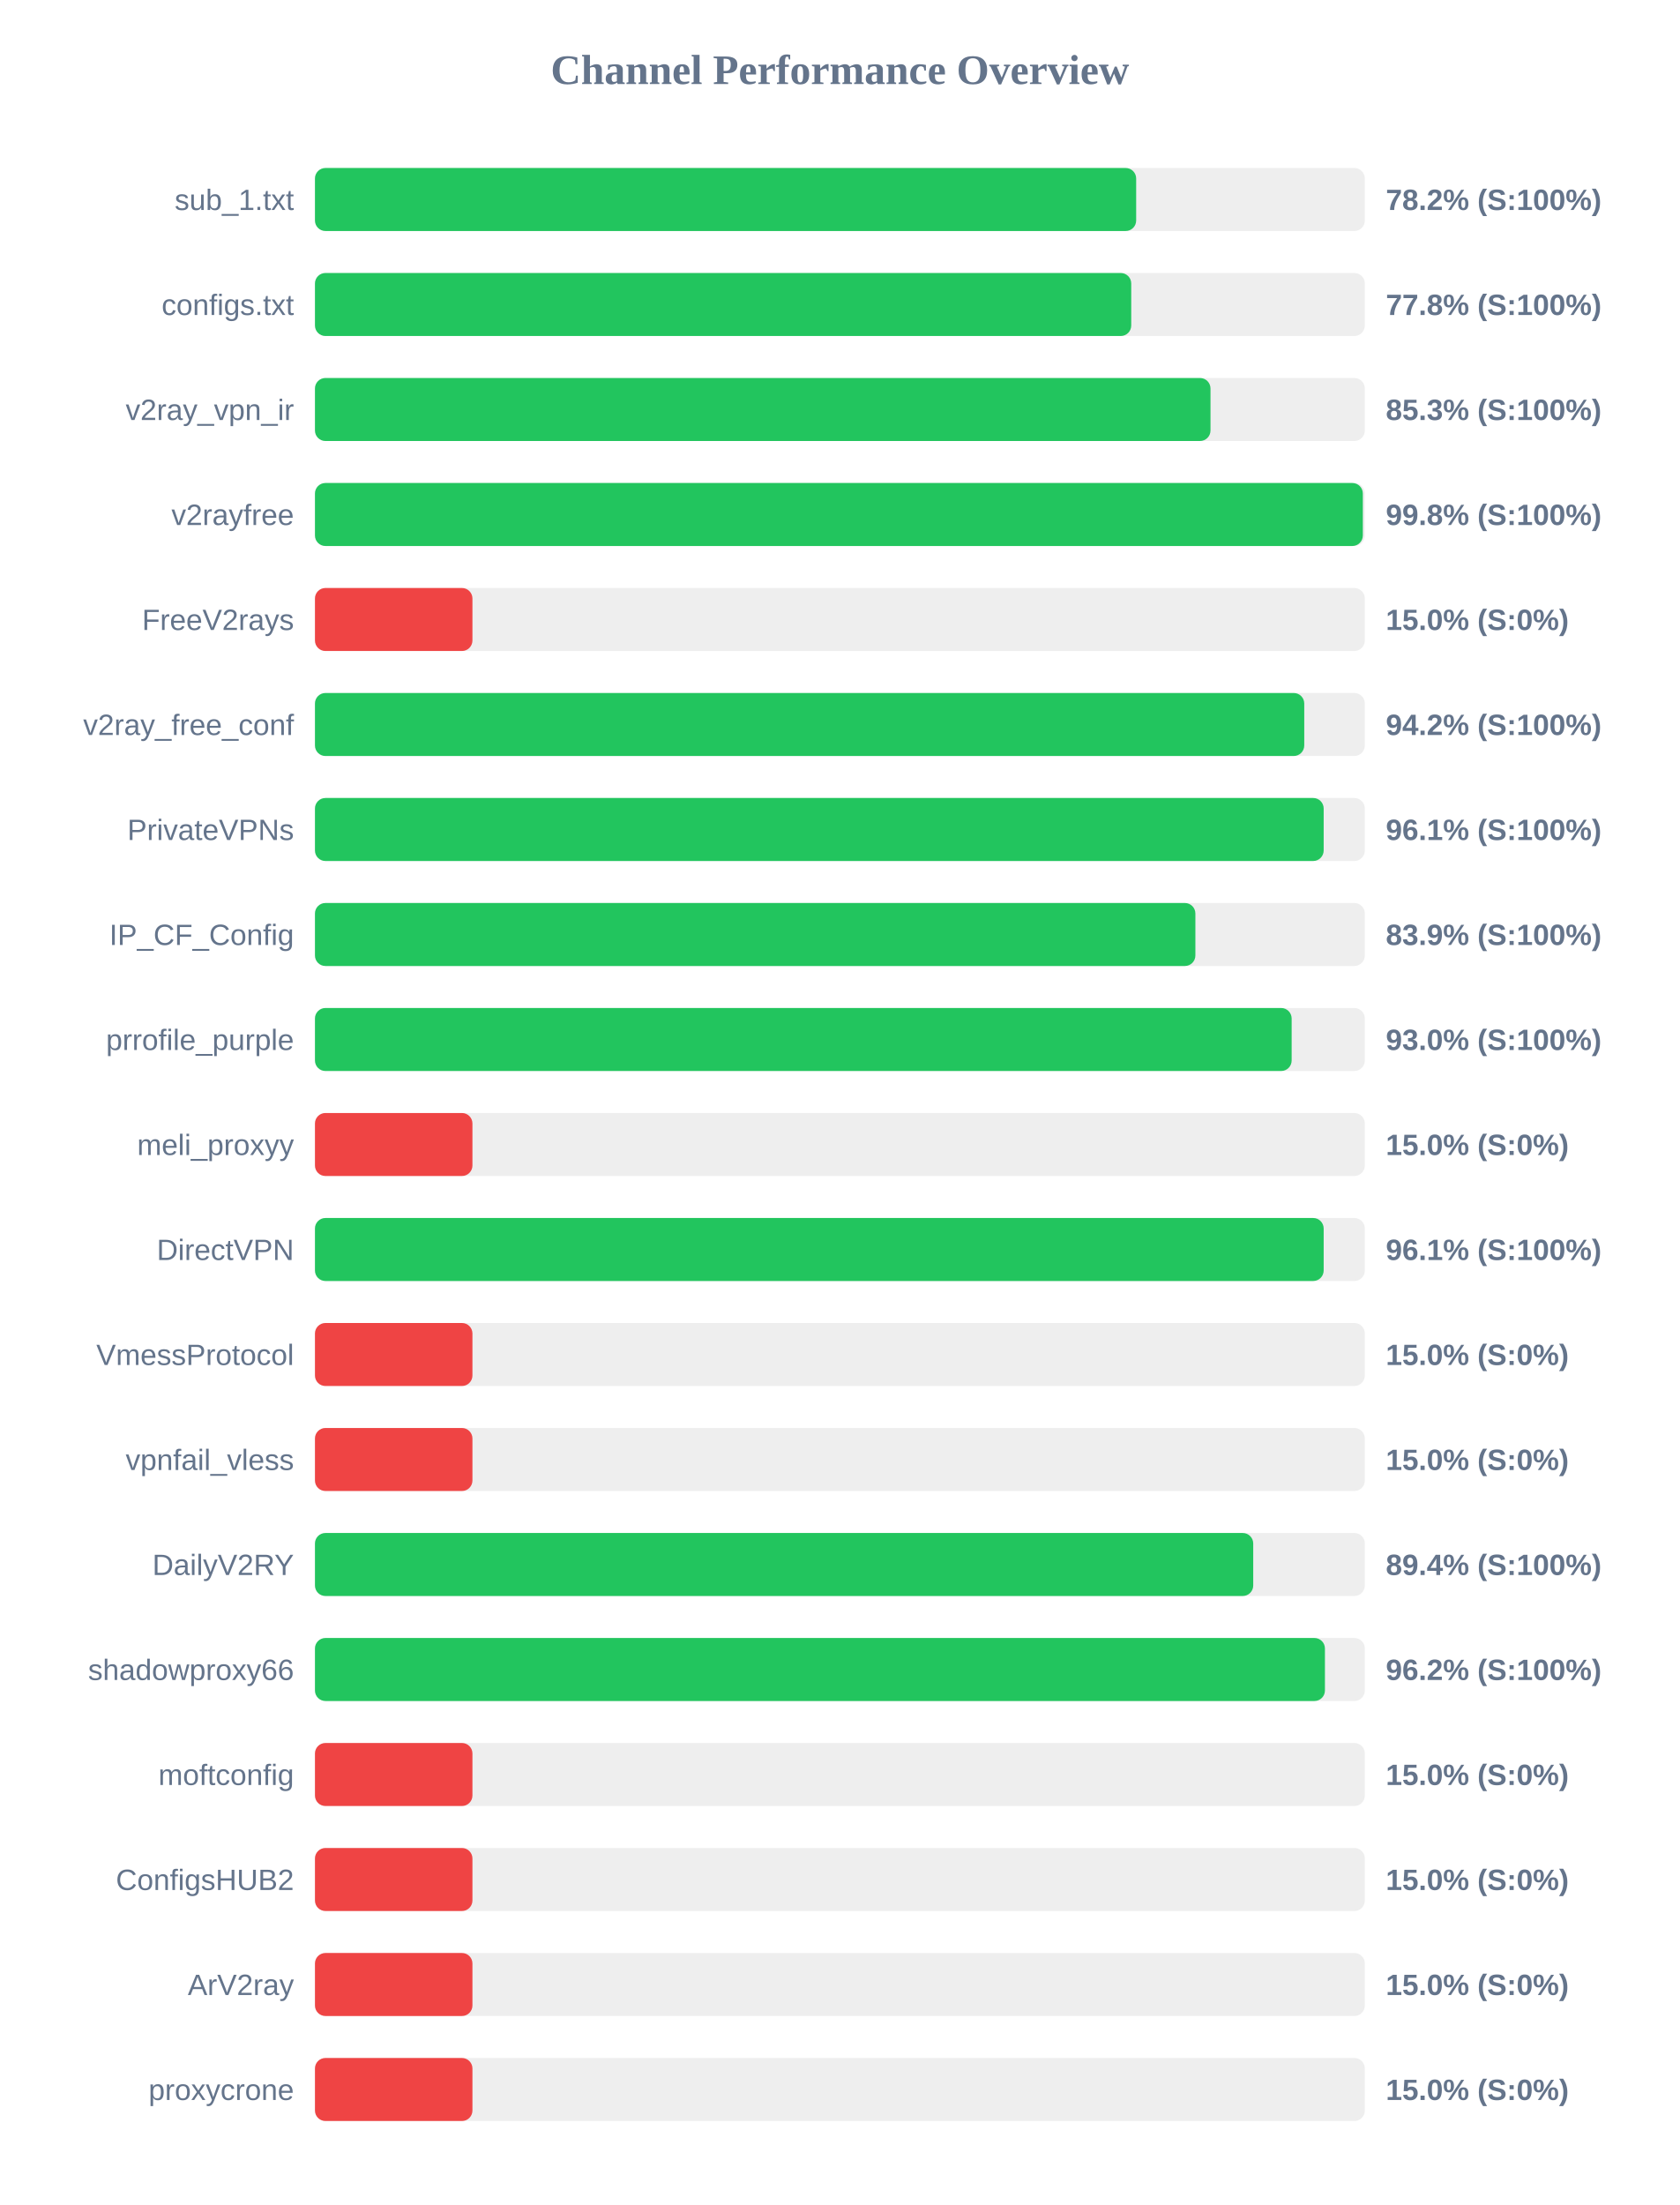
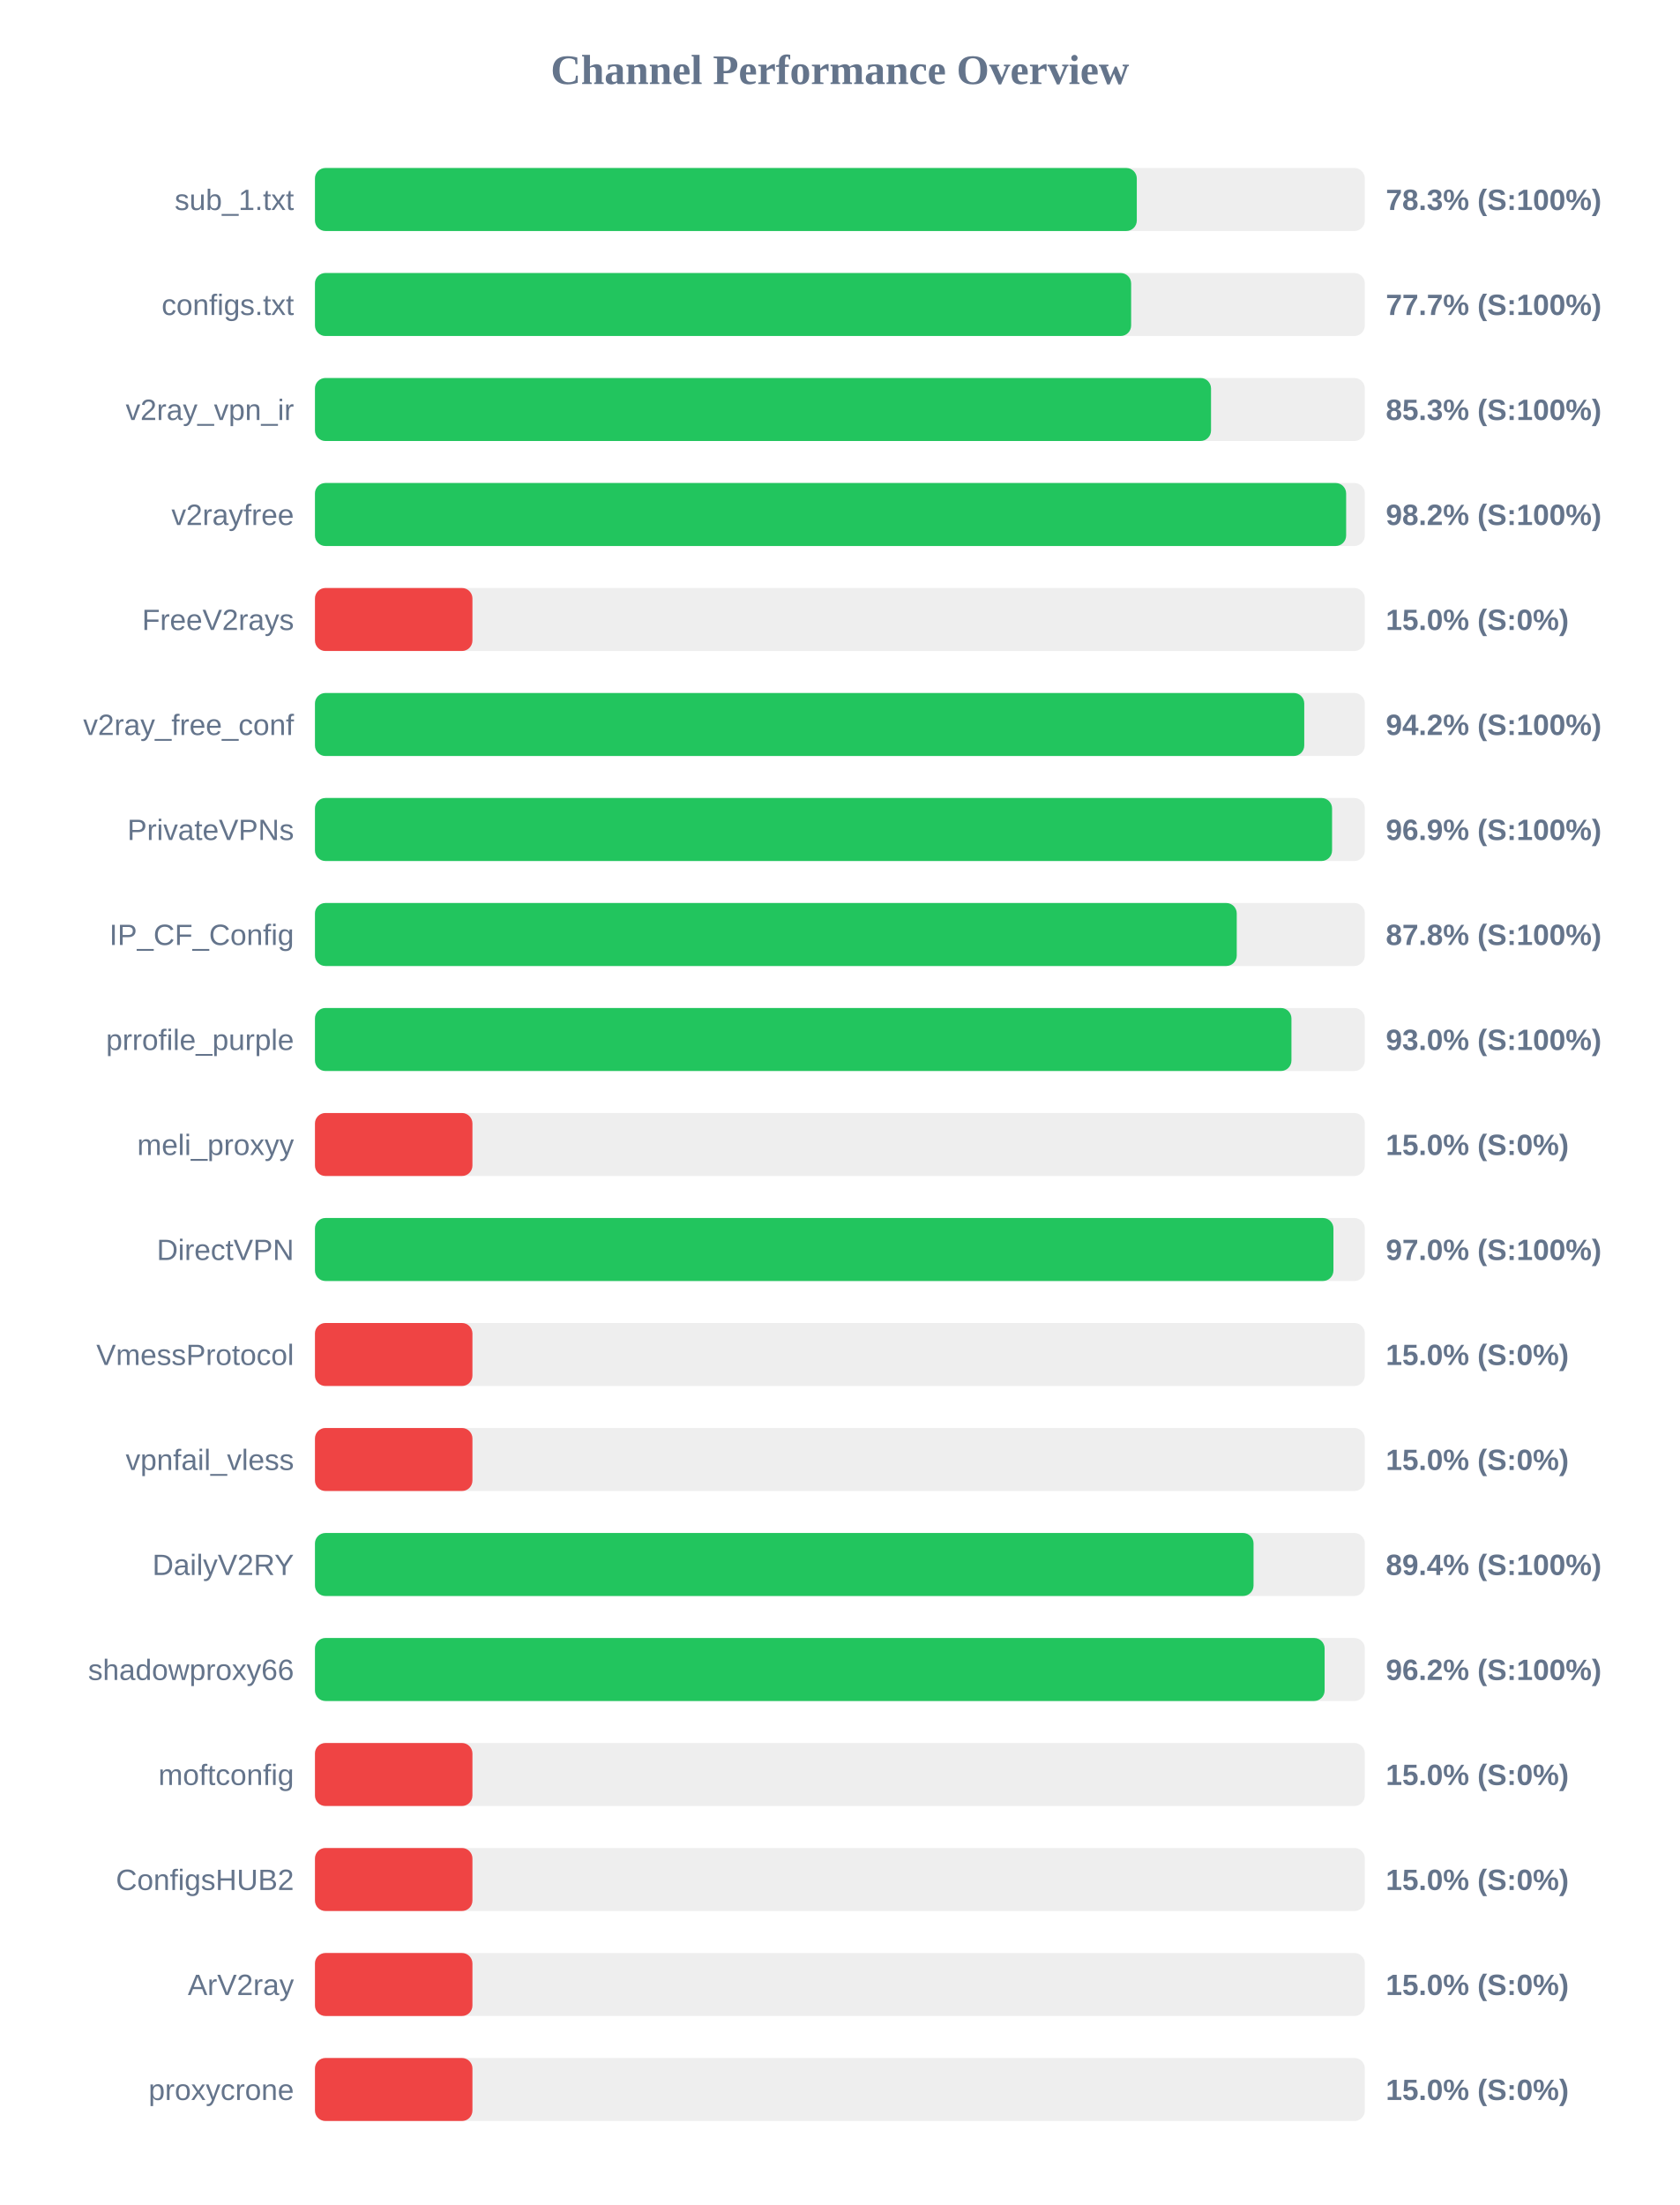
<svg xmlns="http://www.w3.org/2000/svg" width="800" height="1050" version="1.1">
  <style>
        .row { font: 14px Arial; fill: #64748b; }
        .score { font: bold 14px Arial; fill: #64748b; }
    </style>
  <text x="400" y="40" text-anchor="middle" font-size="20px" font-weight="bold" fill="#64748b">Channel Performance Overview</text>
  <rect x="150" y="80" width="500" height="30" fill="#eee" rx="5" />
-   <rect x="150" y="80" width="391.1" height="30" fill="#22c55e" rx="5" />
+   <rect x="150" y="80" width="391.4" height="30" fill="#22c55e" rx="5" />
  <text x="140" y="100" text-anchor="end" class="row">sub_1.txt</text>
-   <text x="660" y="100" text-anchor="start" class="score">78.2% (S:100%)</text>
+   <text x="660" y="100" text-anchor="start" class="score">78.3% (S:100%)</text>
  <rect x="150" y="130" width="500" height="30" fill="#eee" rx="5" />
-   <rect x="150" y="130" width="388.75" height="30" fill="#22c55e" rx="5" />
+   <rect x="150" y="130" width="388.7" height="30" fill="#22c55e" rx="5" />
  <text x="140" y="150" text-anchor="end" class="row">configs.txt</text>
-   <text x="660" y="150" text-anchor="start" class="score">77.8% (S:100%)</text>
+   <text x="660" y="150" text-anchor="start" class="score">77.7% (S:100%)</text>
  <rect x="150" y="180" width="500" height="30" fill="#eee" rx="5" />
-   <rect x="150" y="180" width="426.5" height="30" fill="#22c55e" rx="5" />
+   <rect x="150" y="180" width="426.75" height="30" fill="#22c55e" rx="5" />
  <text x="140" y="200" text-anchor="end" class="row">v2ray_vpn_ir</text>
  <text x="660" y="200" text-anchor="start" class="score">85.3% (S:100%)</text>
  <rect x="150" y="230" width="500" height="30" fill="#eee" rx="5" />
-   <rect x="150" y="230" width="499.05" height="30" fill="#22c55e" rx="5" />
+   <rect x="150" y="230" width="491.1" height="30" fill="#22c55e" rx="5" />
  <text x="140" y="250" text-anchor="end" class="row">v2rayfree</text>
-   <text x="660" y="250" text-anchor="start" class="score">99.8% (S:100%)</text>
+   <text x="660" y="250" text-anchor="start" class="score">98.2% (S:100%)</text>
  <rect x="150" y="280" width="500" height="30" fill="#eee" rx="5" />
  <rect x="150" y="280" width="75.0" height="30" fill="#ef4444" rx="5" />
  <text x="140" y="300" text-anchor="end" class="row">FreeV2rays</text>
  <text x="660" y="300" text-anchor="start" class="score">15.0% (S:0%)</text>
  <rect x="150" y="330" width="500" height="30" fill="#eee" rx="5" />
  <rect x="150" y="330" width="471.15" height="30" fill="#22c55e" rx="5" />
  <text x="140" y="350" text-anchor="end" class="row">v2ray_free_conf</text>
  <text x="660" y="350" text-anchor="start" class="score">94.2% (S:100%)</text>
  <rect x="150" y="380" width="500" height="30" fill="#eee" rx="5" />
-   <rect x="150" y="380" width="480.4" height="30" fill="#22c55e" rx="5" />
+   <rect x="150" y="380" width="484.4" height="30" fill="#22c55e" rx="5" />
  <text x="140" y="400" text-anchor="end" class="row">PrivateVPNs</text>
-   <text x="660" y="400" text-anchor="start" class="score">96.1% (S:100%)</text>
+   <text x="660" y="400" text-anchor="start" class="score">96.9% (S:100%)</text>
  <rect x="150" y="430" width="500" height="30" fill="#eee" rx="5" />
-   <rect x="150" y="430" width="419.3" height="30" fill="#22c55e" rx="5" />
+   <rect x="150" y="430" width="439.0" height="30" fill="#22c55e" rx="5" />
  <text x="140" y="450" text-anchor="end" class="row">IP_CF_Config</text>
-   <text x="660" y="450" text-anchor="start" class="score">83.9% (S:100%)</text>
+   <text x="660" y="450" text-anchor="start" class="score">87.8% (S:100%)</text>
  <rect x="150" y="480" width="500" height="30" fill="#eee" rx="5" />
-   <rect x="150" y="480" width="465.15" height="30" fill="#22c55e" rx="5" />
+   <rect x="150" y="480" width="465.05" height="30" fill="#22c55e" rx="5" />
  <text x="140" y="500" text-anchor="end" class="row">prrofile_purple</text>
  <text x="660" y="500" text-anchor="start" class="score">93.0% (S:100%)</text>
  <rect x="150" y="530" width="500" height="30" fill="#eee" rx="5" />
  <rect x="150" y="530" width="75.0" height="30" fill="#ef4444" rx="5" />
  <text x="140" y="550" text-anchor="end" class="row">meli_proxyy</text>
  <text x="660" y="550" text-anchor="start" class="score">15.0% (S:0%)</text>
  <rect x="150" y="580" width="500" height="30" fill="#eee" rx="5" />
-   <rect x="150" y="580" width="480.4" height="30" fill="#22c55e" rx="5" />
+   <rect x="150" y="580" width="485.05" height="30" fill="#22c55e" rx="5" />
  <text x="140" y="600" text-anchor="end" class="row">DirectVPN</text>
-   <text x="660" y="600" text-anchor="start" class="score">96.1% (S:100%)</text>
+   <text x="660" y="600" text-anchor="start" class="score">97.0% (S:100%)</text>
  <rect x="150" y="630" width="500" height="30" fill="#eee" rx="5" />
  <rect x="150" y="630" width="75.0" height="30" fill="#ef4444" rx="5" />
  <text x="140" y="650" text-anchor="end" class="row">VmessProtocol</text>
  <text x="660" y="650" text-anchor="start" class="score">15.0% (S:0%)</text>
  <rect x="150" y="680" width="500" height="30" fill="#eee" rx="5" />
  <rect x="150" y="680" width="75.0" height="30" fill="#ef4444" rx="5" />
  <text x="140" y="700" text-anchor="end" class="row">vpnfail_vless</text>
  <text x="660" y="700" text-anchor="start" class="score">15.0% (S:0%)</text>
  <rect x="150" y="730" width="500" height="30" fill="#eee" rx="5" />
-   <rect x="150" y="730" width="446.85" height="30" fill="#22c55e" rx="5" />
+   <rect x="150" y="730" width="447.0" height="30" fill="#22c55e" rx="5" />
  <text x="140" y="750" text-anchor="end" class="row">DailyV2RY</text>
  <text x="660" y="750" text-anchor="start" class="score">89.4% (S:100%)</text>
  <rect x="150" y="780" width="500" height="30" fill="#eee" rx="5" />
-   <rect x="150" y="780" width="481.0" height="30" fill="#22c55e" rx="5" />
+   <rect x="150" y="780" width="480.85" height="30" fill="#22c55e" rx="5" />
  <text x="140" y="800" text-anchor="end" class="row">shadowproxy66</text>
  <text x="660" y="800" text-anchor="start" class="score">96.2% (S:100%)</text>
  <rect x="150" y="830" width="500" height="30" fill="#eee" rx="5" />
  <rect x="150" y="830" width="75.0" height="30" fill="#ef4444" rx="5" />
  <text x="140" y="850" text-anchor="end" class="row">moftconfig</text>
  <text x="660" y="850" text-anchor="start" class="score">15.0% (S:0%)</text>
  <rect x="150" y="880" width="500" height="30" fill="#eee" rx="5" />
  <rect x="150" y="880" width="75.0" height="30" fill="#ef4444" rx="5" />
  <text x="140" y="900" text-anchor="end" class="row">ConfigsHUB2</text>
  <text x="660" y="900" text-anchor="start" class="score">15.0% (S:0%)</text>
  <rect x="150" y="930" width="500" height="30" fill="#eee" rx="5" />
  <rect x="150" y="930" width="75.0" height="30" fill="#ef4444" rx="5" />
  <text x="140" y="950" text-anchor="end" class="row">ArV2ray</text>
  <text x="660" y="950" text-anchor="start" class="score">15.0% (S:0%)</text>
  <rect x="150" y="980" width="500" height="30" fill="#eee" rx="5" />
  <rect x="150" y="980" width="75.0" height="30" fill="#ef4444" rx="5" />
  <text x="140" y="1000" text-anchor="end" class="row">proxycrone</text>
  <text x="660" y="1000" text-anchor="start" class="score">15.0% (S:0%)</text>
</svg>
